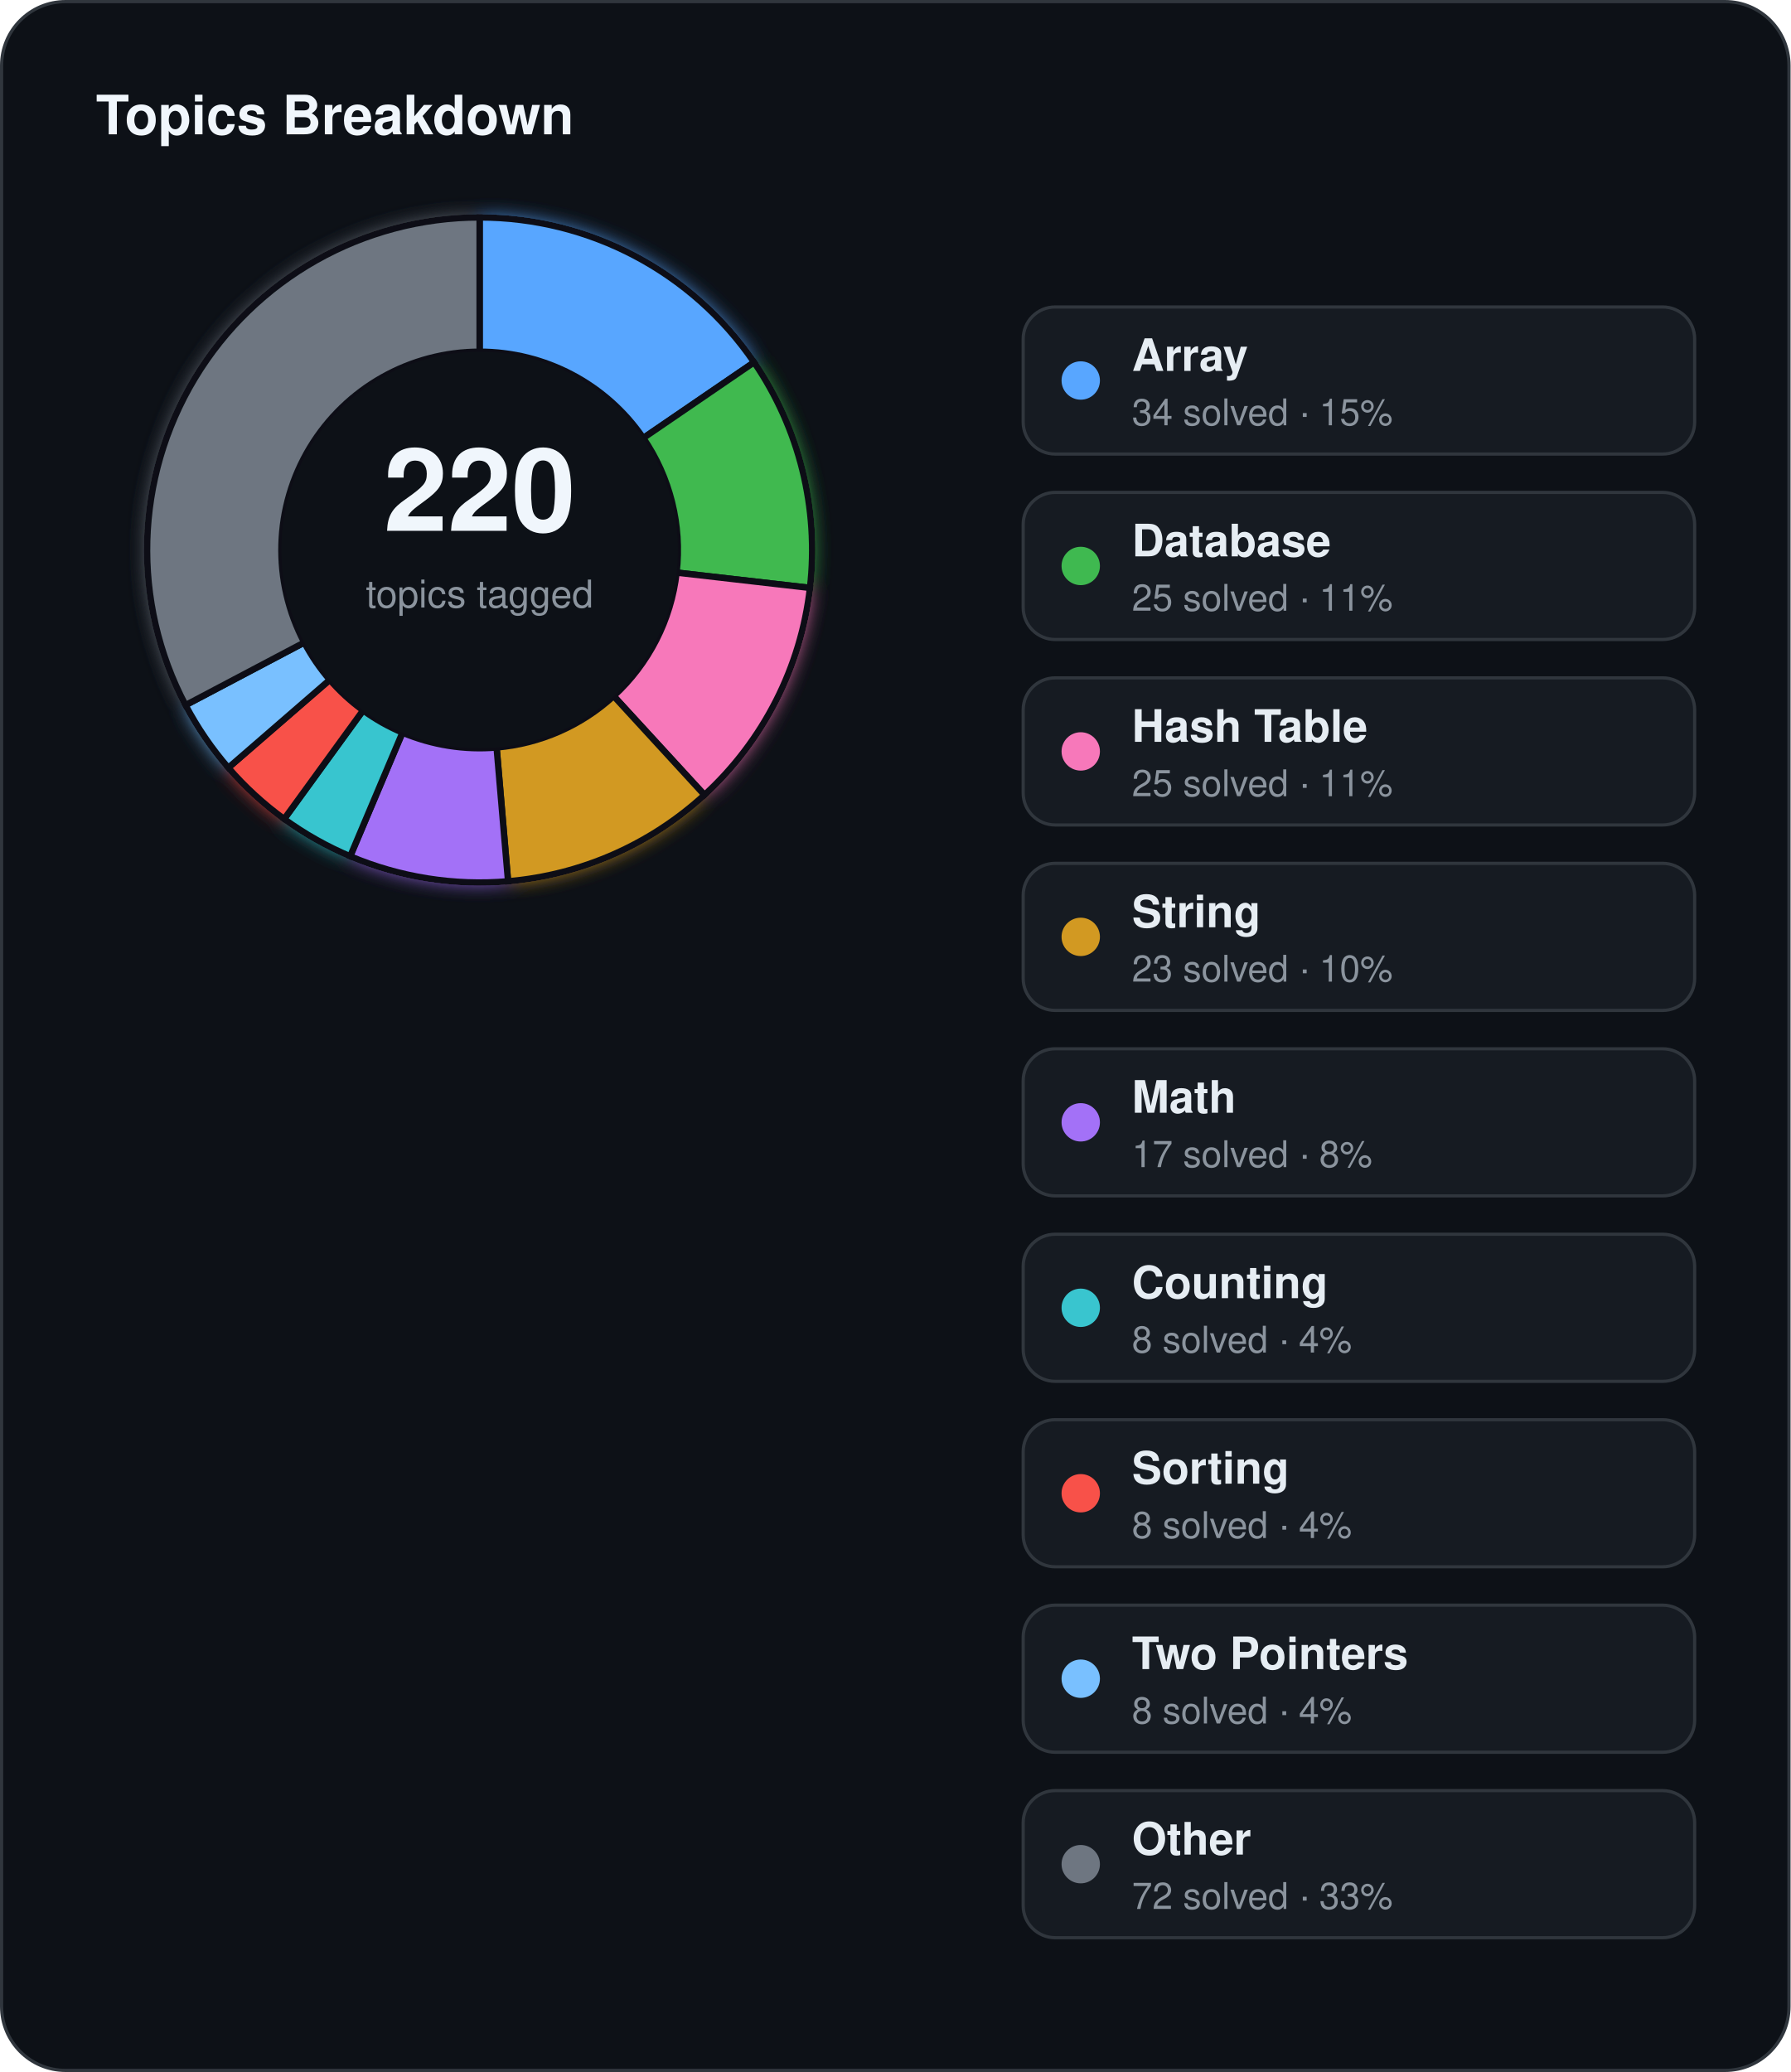
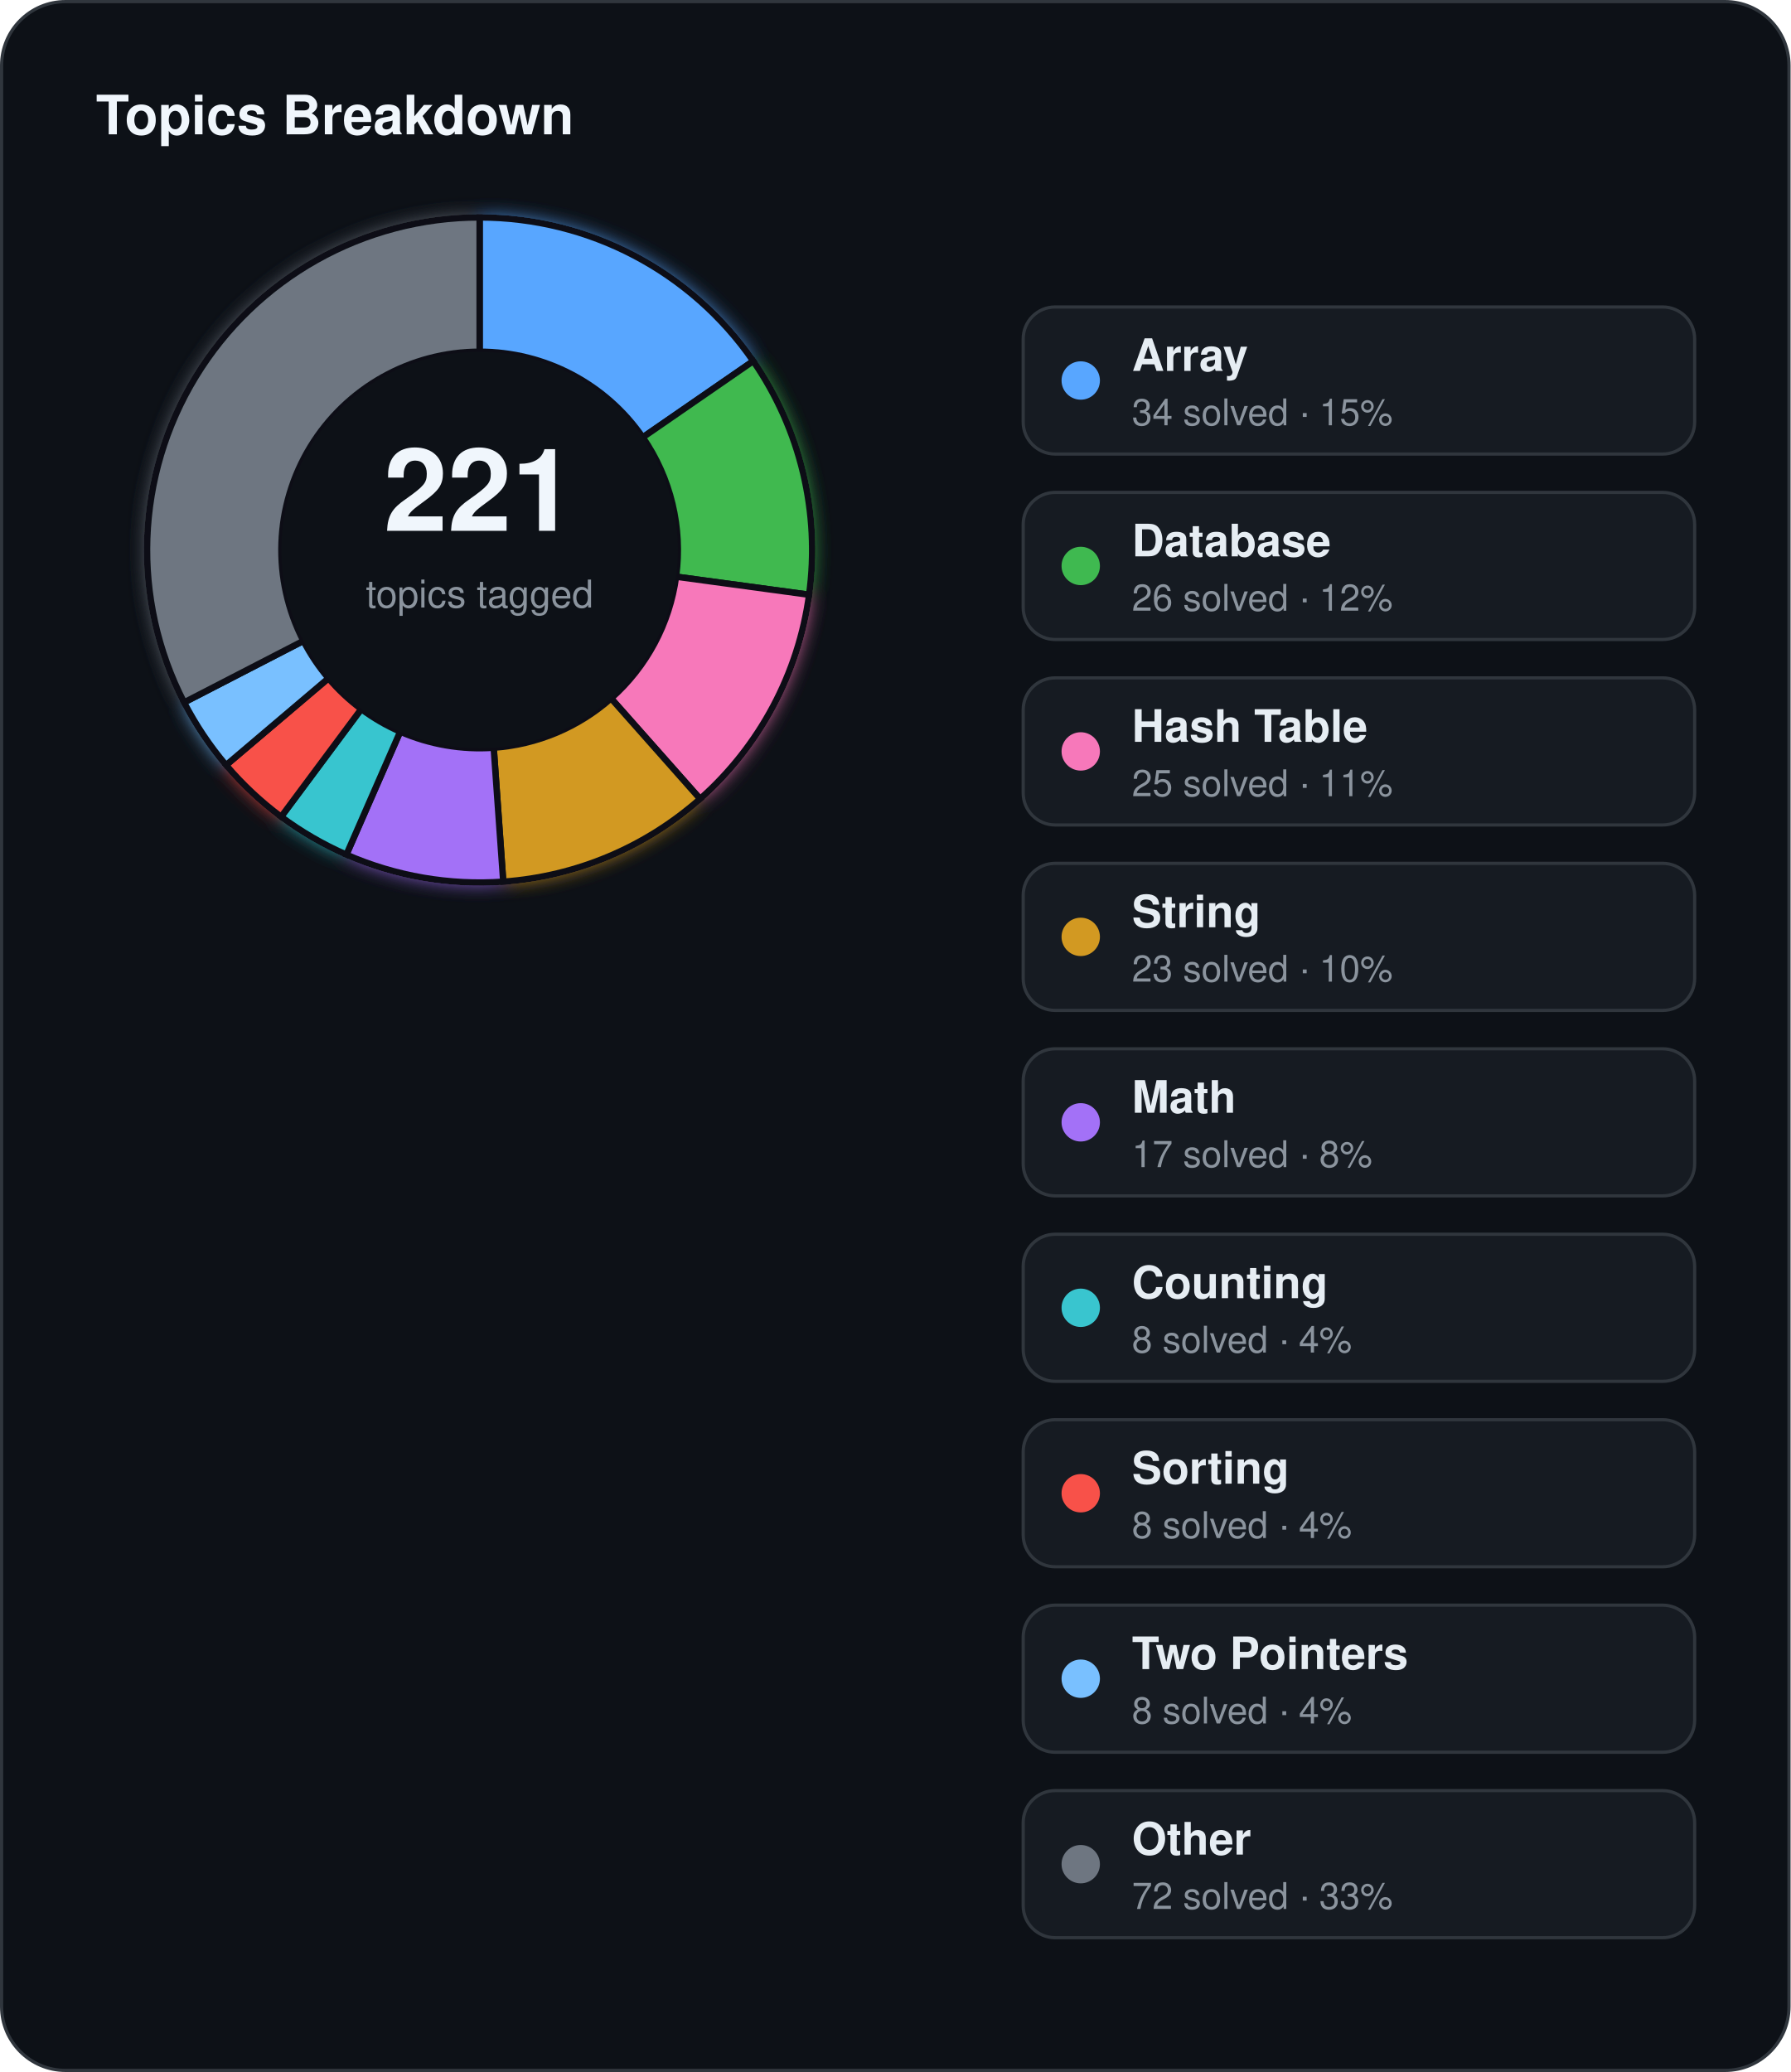
<svg xmlns="http://www.w3.org/2000/svg" width="560" height="648" viewBox="0 0 560 648">
  <defs>
    <filter id="topics-glow" x="-60%" y="-60%" width="220%" height="220%">
      <feGaussianBlur stdDeviation="3" result="blur" />
      <feMerge>
        <feMergeNode in="blur" />
        <feMergeNode in="SourceGraphic" />
      </feMerge>
    </filter>
  </defs>
  <rect x="0.5" y="0.5" width="559" height="647" rx="20" fill="#0d1117" stroke="#30363d" stroke-width="1" />
  <text x="30" y="42" fill="#f0f6fc" font-family="Segoe UI, Helvetica, Arial, sans-serif" font-size="17" font-weight="700">Topics Breakdown</text>
  <g filter="url(#topics-glow)">
-     <path d="M 150.00,68.00 A 104,104 0 0 1 235.85,113.30 L 201.18,137.00 A 62,62 0 0 0 150.00,110.00 Z" fill="#58a6ff" stroke="#0d1117" stroke-width="2" />
-     <path d="M 235.85,113.30 A 104,104 0 0 1 253.32,183.86 L 211.60,179.07 A 62,62 0 0 0 201.18,137.00 Z" fill="#3fb950" stroke="#0d1117" stroke-width="2" />
-     <path d="M 253.32,183.86 A 104,104 0 0 1 220.32,248.62 L 191.92,217.68 A 62,62 0 0 0 211.60,179.07 Z" fill="#f778ba" stroke="#0d1117" stroke-width="2" />
-     <path d="M 220.32,248.62 A 104,104 0 0 1 158.90,275.62 L 155.31,233.77 A 62,62 0 0 0 191.92,217.68 Z" fill="#d29922" stroke="#0d1117" stroke-width="2" />
-     <path d="M 158.90,275.62 A 104,104 0 0 1 109.52,267.80 L 125.87,229.11 A 62,62 0 0 0 155.31,233.77 Z" fill="#a371f7" stroke="#0d1117" stroke-width="2" />
-     <path d="M 109.52,267.80 A 104,104 0 0 1 88.87,256.14 L 113.56,222.16 A 62,62 0 0 0 125.87,229.11 Z" fill="#39c5cf" stroke="#0d1117" stroke-width="2" />
-     <path d="M 88.87,256.14 A 104,104 0 0 1 71.40,240.11 L 103.14,212.60 A 62,62 0 0 0 113.56,222.16 Z" fill="#f85149" stroke="#0d1117" stroke-width="2" />
-     <path d="M 71.40,240.11 A 104,104 0 0 1 58.02,220.53 L 95.17,200.93 A 62,62 0 0 0 103.14,212.60 Z" fill="#79c0ff" stroke="#0d1117" stroke-width="2" />
-     <path d="M 58.02,220.53 A 104,104 0 0 1 150.00,68.00 L 150.00,110.00 A 62,62 0 0 0 95.17,200.93 Z" fill="#6e7681" stroke="#0d1117" stroke-width="2" />
+     <path d="M 150.00,68.00 A 104,104 0 0 1 235.59,112.92 L 201.02,136.78 A 62,62 0 0 0 150.00,110.00 Z" fill="#58a6ff" stroke="#0d1117" stroke-width="2" />
+     <path d="M 235.59,112.92 A 104,104 0 0 1 253.05,186.00 L 211.44,180.35 A 62,62 0 0 0 201.02,136.78 Z" fill="#3fb950" stroke="#0d1117" stroke-width="2" />
+     <path d="M 253.05,186.00 A 104,104 0 0 1 218.96,249.85 L 191.11,218.41 A 62,62 0 0 0 211.44,180.35 Z" fill="#f778ba" stroke="#0d1117" stroke-width="2" />
+     <path d="M 218.96,249.85 A 104,104 0 0 1 157.39,275.74 L 154.40,233.84 A 62,62 0 0 0 191.11,218.41 Z" fill="#d29922" stroke="#0d1117" stroke-width="2" />
+     <path d="M 157.39,275.74 A 104,104 0 0 1 108.33,267.29 L 125.16,228.81 A 62,62 0 0 0 154.40,233.84 Z" fill="#a371f7" stroke="#0d1117" stroke-width="2" />
+     <path d="M 108.33,267.29 A 104,104 0 0 1 87.92,255.44 L 112.99,221.74 A 62,62 0 0 0 125.16,228.81 Z" fill="#39c5cf" stroke="#0d1117" stroke-width="2" />
+     <path d="M 87.92,255.44 A 104,104 0 0 1 70.70,239.29 L 102.73,212.11 A 62,62 0 0 0 112.99,221.74 Z" fill="#f85149" stroke="#0d1117" stroke-width="2" />
+     <path d="M 70.70,239.29 A 104,104 0 0 1 57.57,219.68 L 94.90,200.42 A 62,62 0 0 0 102.73,212.11 Z" fill="#79c0ff" stroke="#0d1117" stroke-width="2" />
+     <path d="M 57.57,219.68 A 104,104 0 0 1 150.00,68.00 L 150.00,110.00 A 62,62 0 0 0 94.90,200.42 Z" fill="#6e7681" stroke="#0d1117" stroke-width="2" />
  </g>
  <circle cx="150" cy="172" r="62" fill="#0d1117" />
-   <text x="150" y="166" text-anchor="middle" fill="#f0f6fc" font-family="Segoe UI, Helvetica, Arial, sans-serif" font-size="36" font-weight="700">220</text>
+   <text x="150" y="166" text-anchor="middle" fill="#f0f6fc" font-family="Segoe UI, Helvetica, Arial, sans-serif" font-size="36" font-weight="700">221</text>
  <text x="150" y="190" text-anchor="middle" fill="#8b949e" font-family="Segoe UI, Helvetica, Arial, sans-serif" font-size="12">topics tagged</text>
  <rect x="320" y="96" width="210" height="46" rx="10" fill="#161b22" stroke="#30363d" stroke-width="1" />
  <circle cx="338" cy="119" r="6" fill="#58a6ff" />
  <text x="354" y="116" fill="#e6edf3" font-family="Segoe UI, Helvetica, Arial, sans-serif" font-size="14" font-weight="600">Array</text>
  <text x="354" y="133" fill="#8b949e" font-family="Segoe UI, Helvetica, Arial, sans-serif" font-size="11.5">34 solved · 15%</text>
  <rect x="320" y="154" width="210" height="46" rx="10" fill="#161b22" stroke="#30363d" stroke-width="1" />
  <circle cx="338" cy="177" r="6" fill="#3fb950" />
  <text x="354" y="174" fill="#e6edf3" font-family="Segoe UI, Helvetica, Arial, sans-serif" font-size="14" font-weight="600">Database</text>
-   <text x="354" y="191" fill="#8b949e" font-family="Segoe UI, Helvetica, Arial, sans-serif" font-size="11.5">25 solved · 11%</text>
+   <text x="354" y="191" fill="#8b949e" font-family="Segoe UI, Helvetica, Arial, sans-serif" font-size="11.5">26 solved · 12%</text>
  <rect x="320" y="212" width="210" height="46" rx="10" fill="#161b22" stroke="#30363d" stroke-width="1" />
  <circle cx="338" cy="235" r="6" fill="#f778ba" />
  <text x="354" y="232" fill="#e6edf3" font-family="Segoe UI, Helvetica, Arial, sans-serif" font-size="14" font-weight="600">Hash Table</text>
  <text x="354" y="249" fill="#8b949e" font-family="Segoe UI, Helvetica, Arial, sans-serif" font-size="11.5">25 solved · 11%</text>
  <rect x="320" y="270" width="210" height="46" rx="10" fill="#161b22" stroke="#30363d" stroke-width="1" />
  <circle cx="338" cy="293" r="6" fill="#d29922" />
  <text x="354" y="290" fill="#e6edf3" font-family="Segoe UI, Helvetica, Arial, sans-serif" font-size="14" font-weight="600">String</text>
  <text x="354" y="307" fill="#8b949e" font-family="Segoe UI, Helvetica, Arial, sans-serif" font-size="11.5">23 solved · 10%</text>
  <rect x="320" y="328" width="210" height="46" rx="10" fill="#161b22" stroke="#30363d" stroke-width="1" />
  <circle cx="338" cy="351" r="6" fill="#a371f7" />
  <text x="354" y="348" fill="#e6edf3" font-family="Segoe UI, Helvetica, Arial, sans-serif" font-size="14" font-weight="600">Math</text>
  <text x="354" y="365" fill="#8b949e" font-family="Segoe UI, Helvetica, Arial, sans-serif" font-size="11.5">17 solved · 8%</text>
  <rect x="320" y="386" width="210" height="46" rx="10" fill="#161b22" stroke="#30363d" stroke-width="1" />
  <circle cx="338" cy="409" r="6" fill="#39c5cf" />
  <text x="354" y="406" fill="#e6edf3" font-family="Segoe UI, Helvetica, Arial, sans-serif" font-size="14" font-weight="600">Counting</text>
  <text x="354" y="423" fill="#8b949e" font-family="Segoe UI, Helvetica, Arial, sans-serif" font-size="11.5">8 solved · 4%</text>
  <rect x="320" y="444" width="210" height="46" rx="10" fill="#161b22" stroke="#30363d" stroke-width="1" />
  <circle cx="338" cy="467" r="6" fill="#f85149" />
  <text x="354" y="464" fill="#e6edf3" font-family="Segoe UI, Helvetica, Arial, sans-serif" font-size="14" font-weight="600">Sorting</text>
  <text x="354" y="481" fill="#8b949e" font-family="Segoe UI, Helvetica, Arial, sans-serif" font-size="11.5">8 solved · 4%</text>
  <rect x="320" y="502" width="210" height="46" rx="10" fill="#161b22" stroke="#30363d" stroke-width="1" />
  <circle cx="338" cy="525" r="6" fill="#79c0ff" />
  <text x="354" y="522" fill="#e6edf3" font-family="Segoe UI, Helvetica, Arial, sans-serif" font-size="14" font-weight="600">Two Pointers</text>
  <text x="354" y="539" fill="#8b949e" font-family="Segoe UI, Helvetica, Arial, sans-serif" font-size="11.5">8 solved · 4%</text>
  <rect x="320" y="560" width="210" height="46" rx="10" fill="#161b22" stroke="#30363d" stroke-width="1" />
  <circle cx="338" cy="583" r="6" fill="#6e7681" />
  <text x="354" y="580" fill="#e6edf3" font-family="Segoe UI, Helvetica, Arial, sans-serif" font-size="14" font-weight="600">Other</text>
  <text x="354" y="597" fill="#8b949e" font-family="Segoe UI, Helvetica, Arial, sans-serif" font-size="11.5">72 solved · 33%</text>
</svg>
